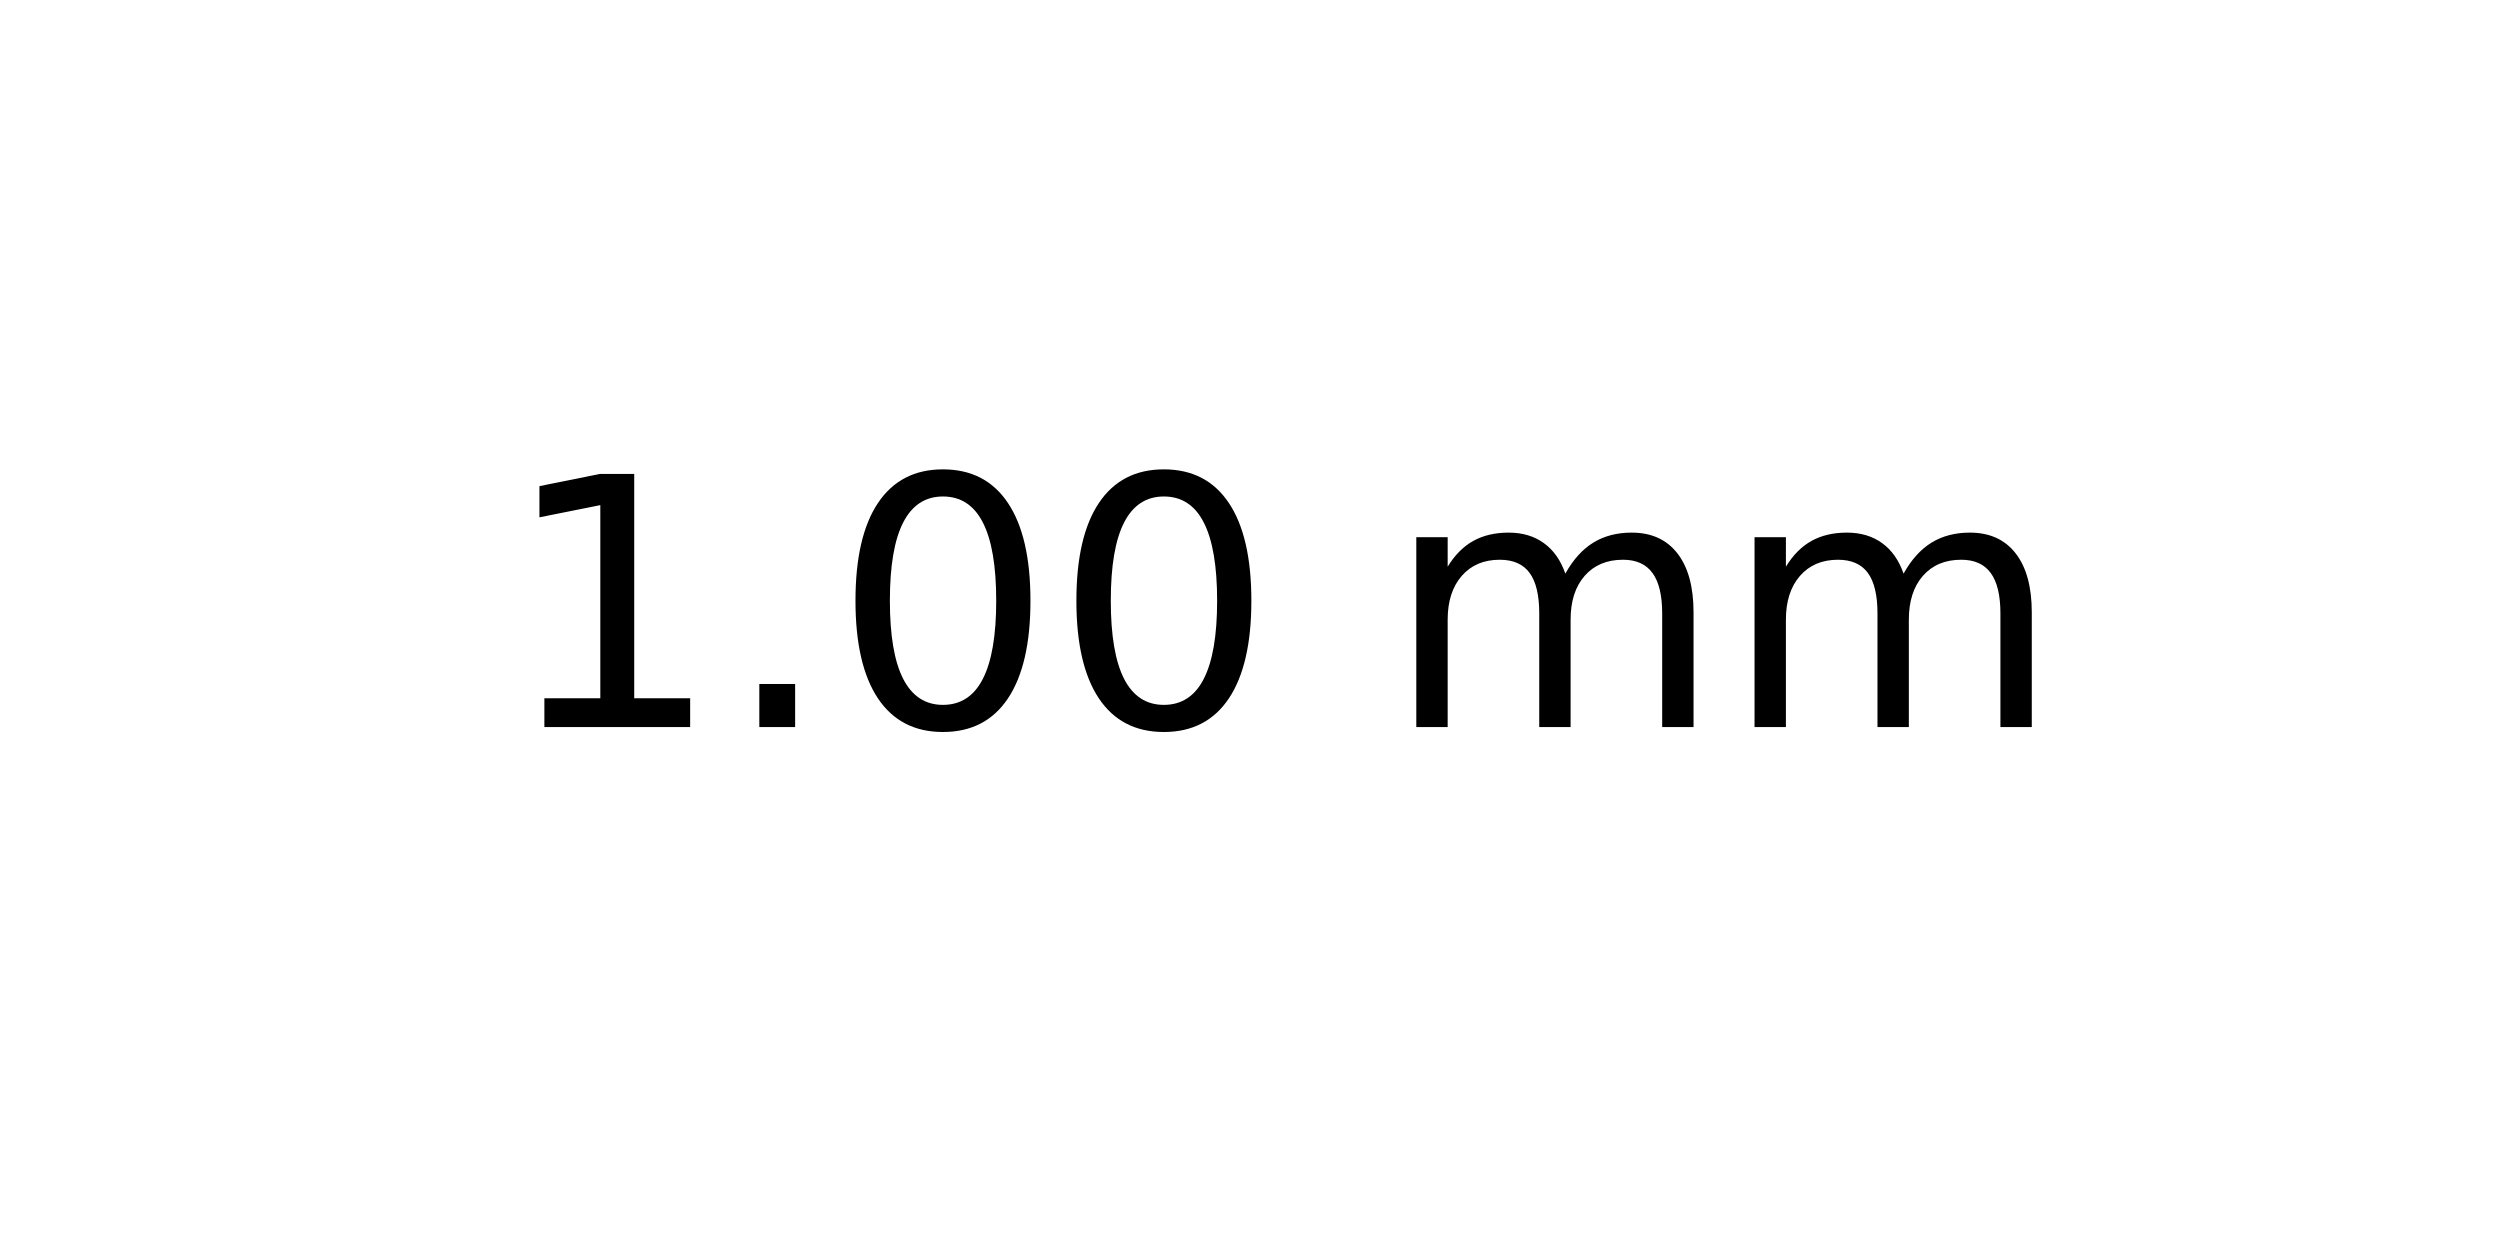
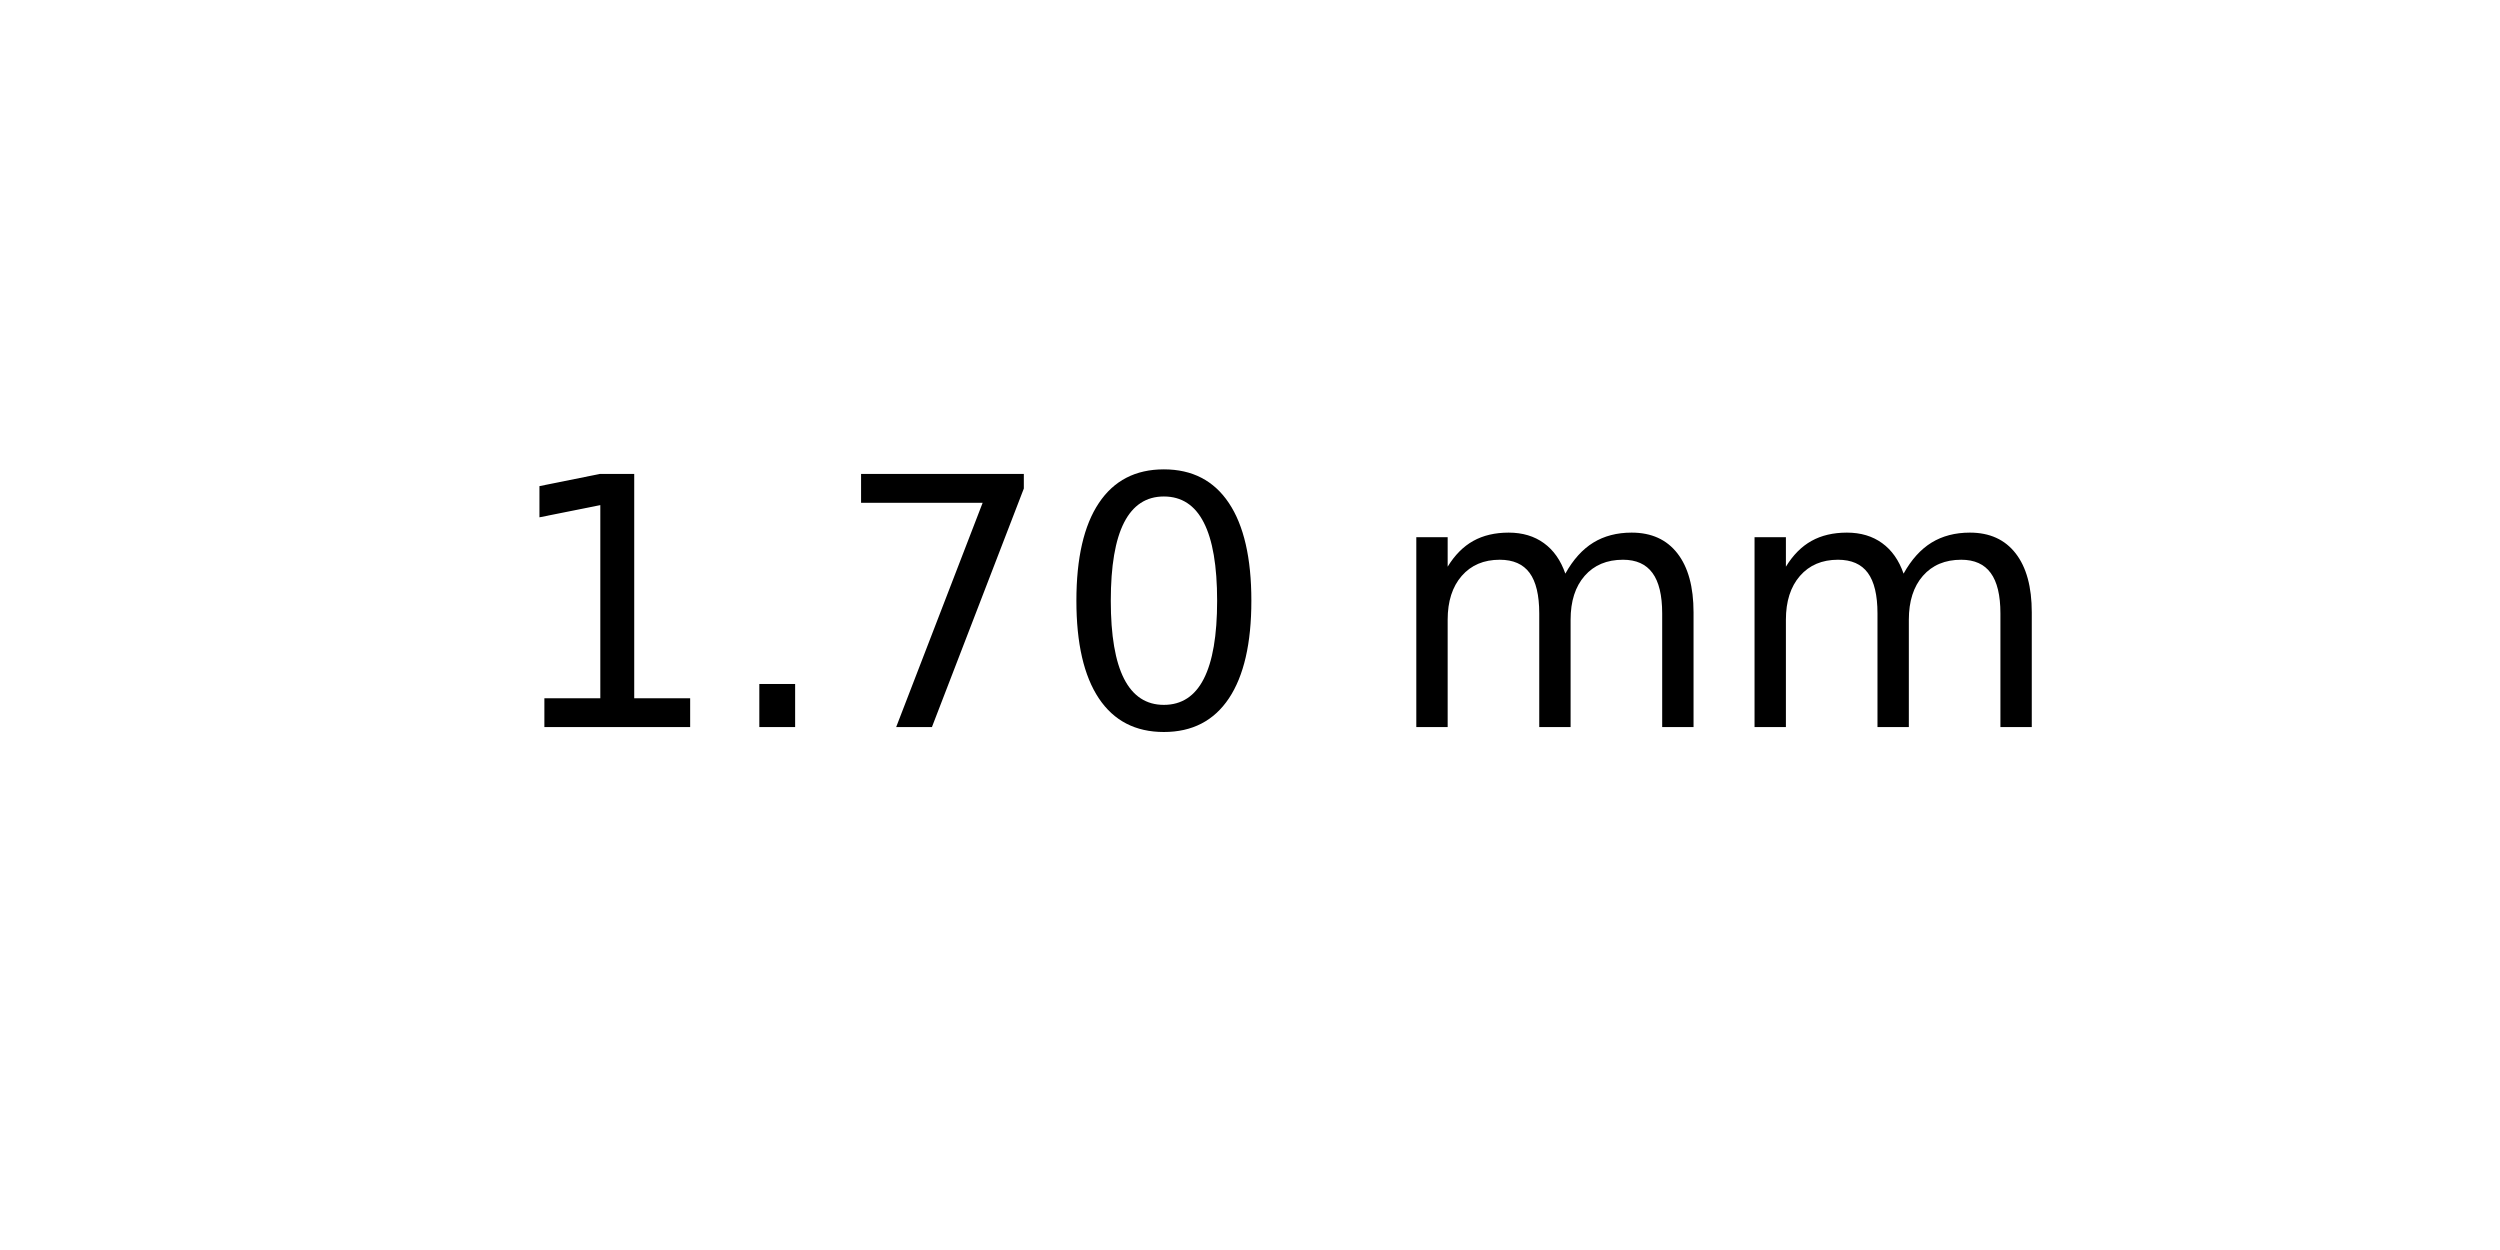
<svg xmlns="http://www.w3.org/2000/svg" xmlns:xlink="http://www.w3.org/1999/xlink" width="72pt" height="36pt" viewBox="0 0 72 36" version="1.1">
  <defs>
    <style type="text/css">*{stroke-linejoin: round; stroke-linecap: butt}</style>
  </defs>
  <g id="figure_1">
    <g id="axes_1">
      <g id="text_1">
        <g transform="translate(14.4375 20.93937) scale(0.1 -0.1)">
          <defs>
            <path id="DejaVuSans-31" d="M 794 531  L 1825 531  L 1825 4091  L 703 3866  L 703 4441  L 1819 4666  L 2450 4666  L 2450 531  L 3481 531  L 3481 0  L 794 0  L 794 531  z " transform="scale(0.015625)" />
            <path id="DejaVuSans-2e" d="M 684 794  L 1344 794  L 1344 0  L 684 0  L 684 794  z " transform="scale(0.015625)" />
+             <path id="DejaVuSans-37" d="M 525 4666  L 3525 4666  L 3525 4397  L 1831 0  L 1172 0  L 2766 4134  L 525 4134  L 525 4666  z " transform="scale(0.015625)" />
            <path id="DejaVuSans-30" d="M 2034 4250  Q 1547 4250 1301 3770  Q 1056 3291 1056 2328  Q 1056 1369 1301 889  Q 1547 409 2034 409  Q 2525 409 2770 889  Q 3016 1369 3016 2328  Q 3016 3291 2770 3770  Q 2525 4250 2034 4250  z M 2034 4750  Q 2819 4750 3233 4129  Q 3647 3509 3647 2328  Q 3647 1150 3233 529  Q 2819 -91 2034 -91  Q 1250 -91 836 529  Q 422 1150 422 2328  Q 422 3509 836 4129  Q 1250 4750 2034 4750  z " transform="scale(0.015625)" />
            <path id="DejaVuSans-20" transform="scale(0.015625)" />
            <path id="DejaVuSans-6d" d="M 3328 2828  Q 3544 3216 3844 3400  Q 4144 3584 4550 3584  Q 5097 3584 5394 3201  Q 5691 2819 5691 2113  L 5691 0  L 5113 0  L 5113 2094  Q 5113 2597 4934 2840  Q 4756 3084 4391 3084  Q 3944 3084 3684 2787  Q 3425 2491 3425 1978  L 3425 0  L 2847 0  L 2847 2094  Q 2847 2600 2669 2842  Q 2491 3084 2119 3084  Q 1678 3084 1418 2786  Q 1159 2488 1159 1978  L 1159 0  L 581 0  L 581 3500  L 1159 3500  L 1159 2956  Q 1356 3278 1631 3431  Q 1906 3584 2284 3584  Q 2666 3584 2933 3390  Q 3200 3197 3328 2828  z " transform="scale(0.015625)" />
          </defs>
          <use xlink:href="#DejaVuSans-31" />
          <use xlink:href="#DejaVuSans-2e" x="63.623" />
-           <use xlink:href="#DejaVuSans-30" x="95.41" />
+           <use xlink:href="#DejaVuSans-37" x="95.41" />
          <use xlink:href="#DejaVuSans-30" x="159.033" />
          <use xlink:href="#DejaVuSans-20" x="222.656" />
          <use xlink:href="#DejaVuSans-6d" x="254.443" />
          <use xlink:href="#DejaVuSans-6d" x="351.855" />
        </g>
      </g>
    </g>
  </g>
</svg>
